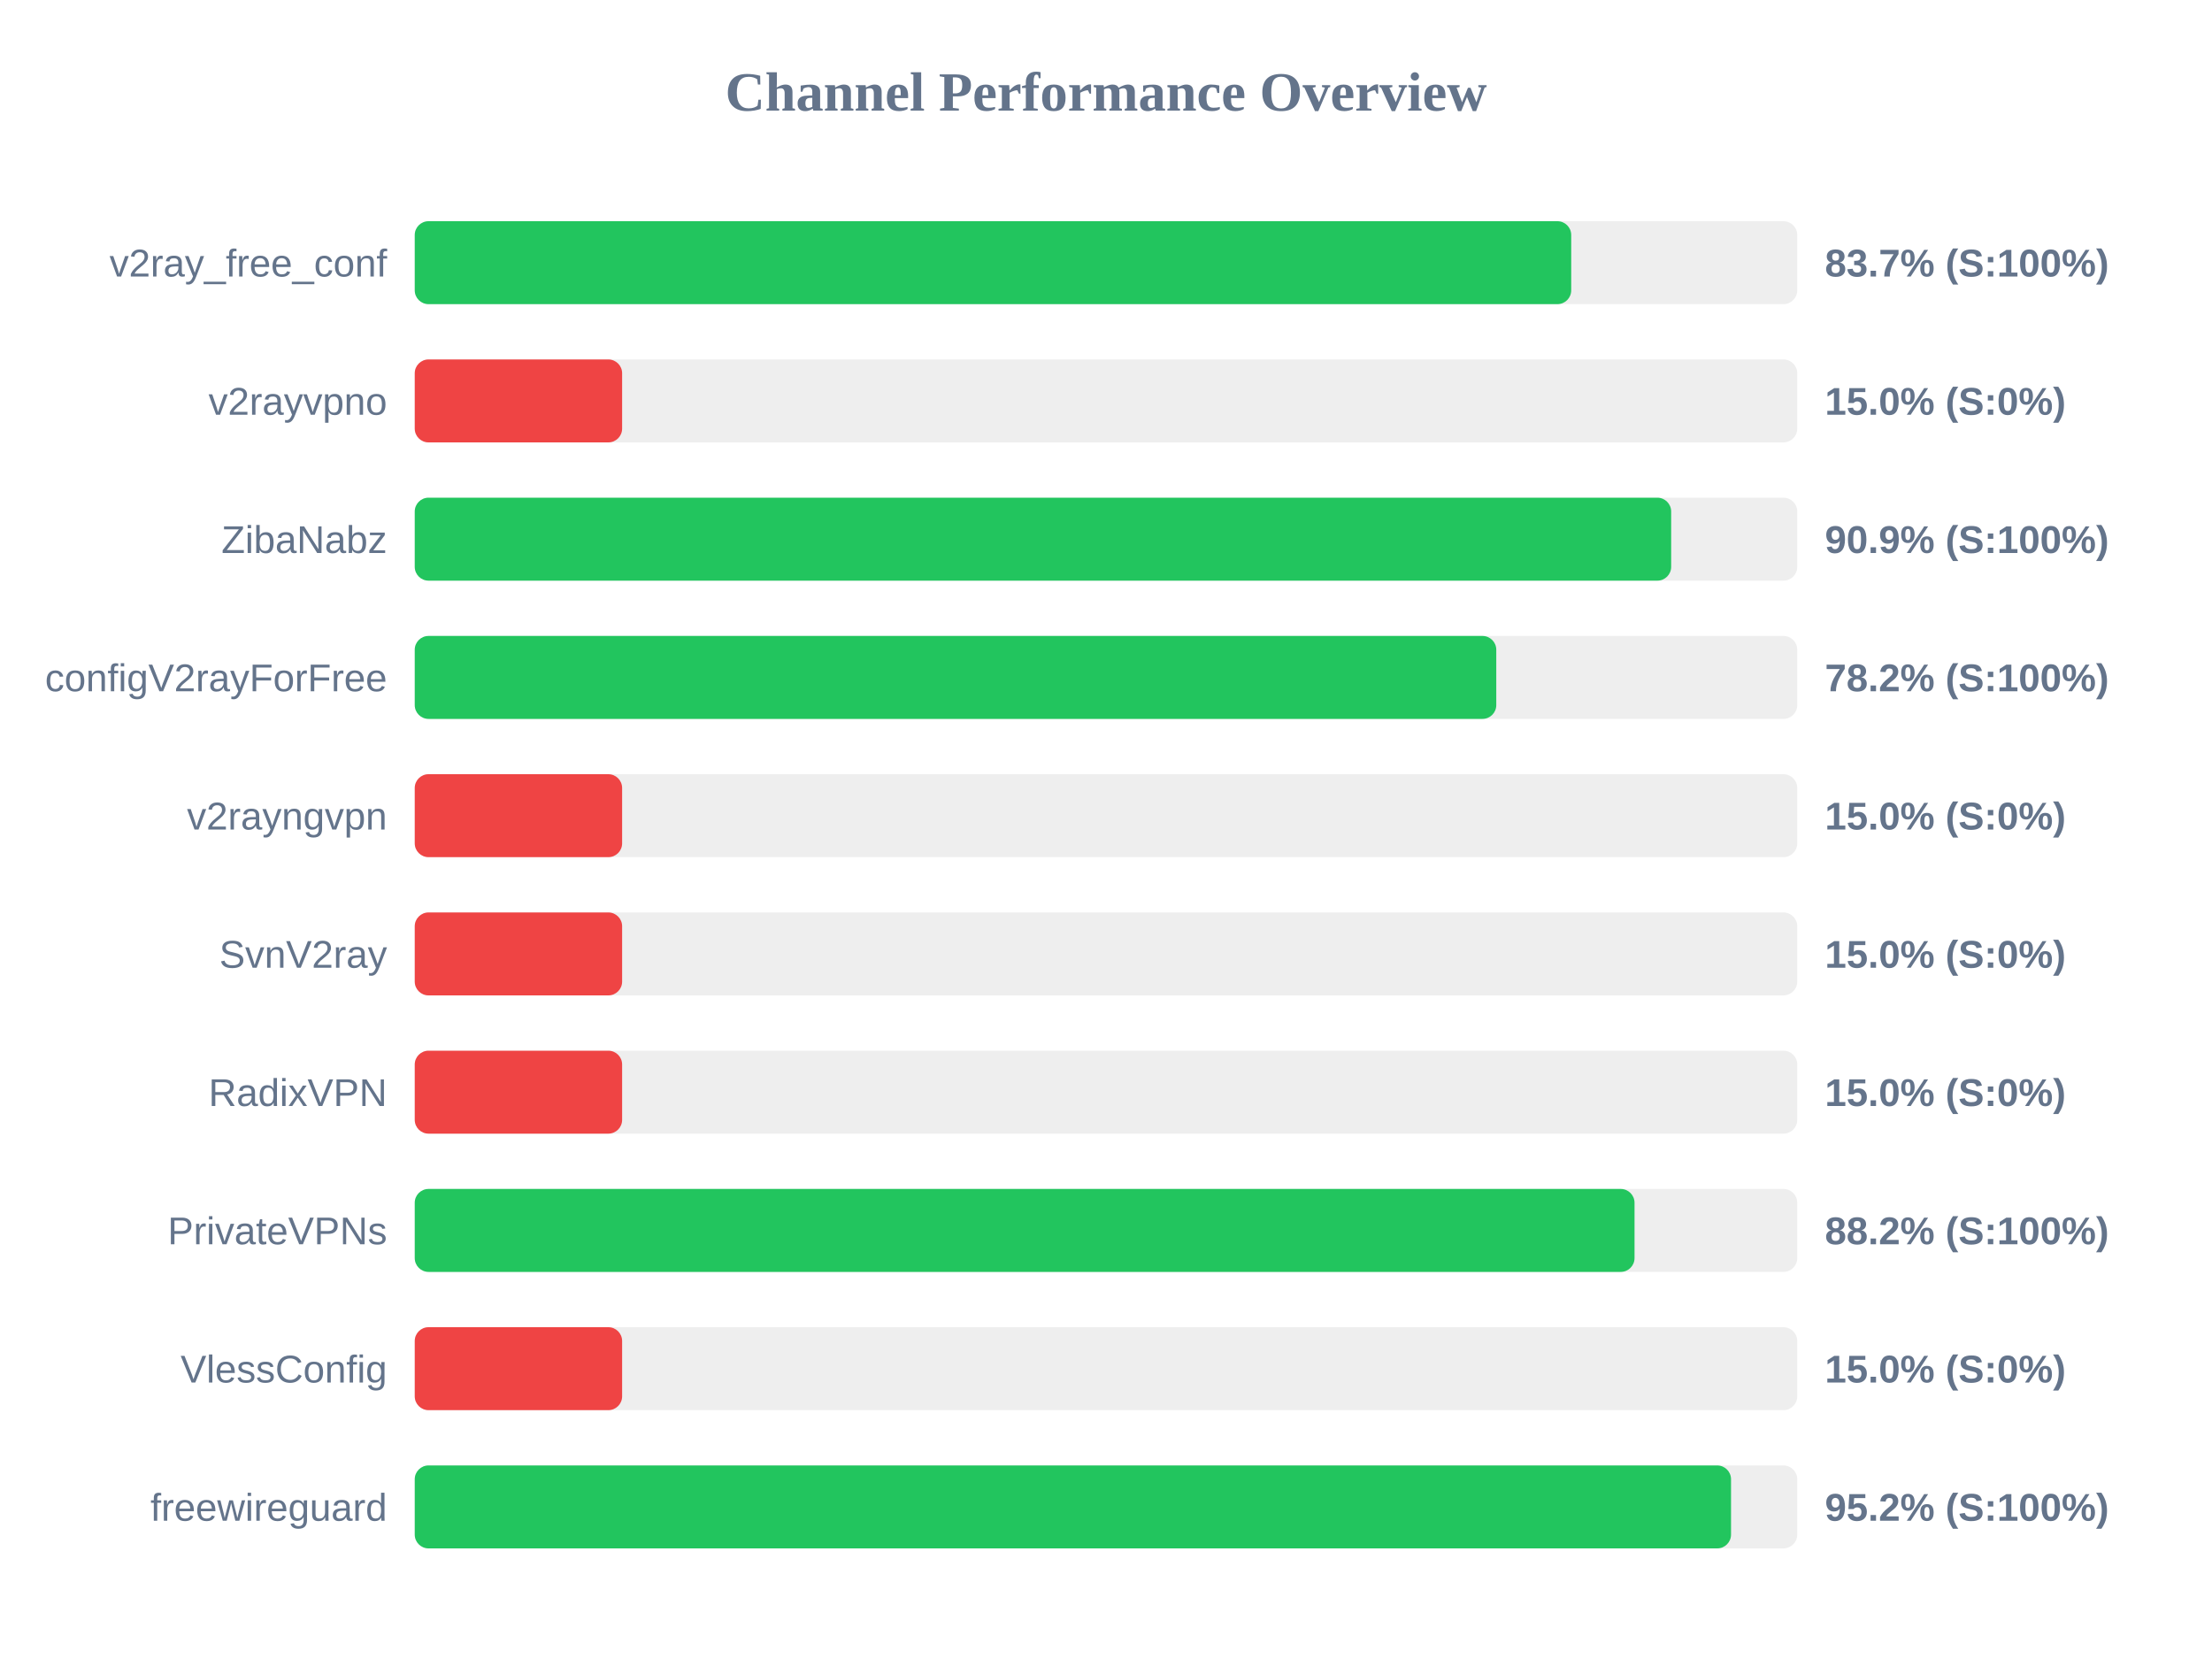
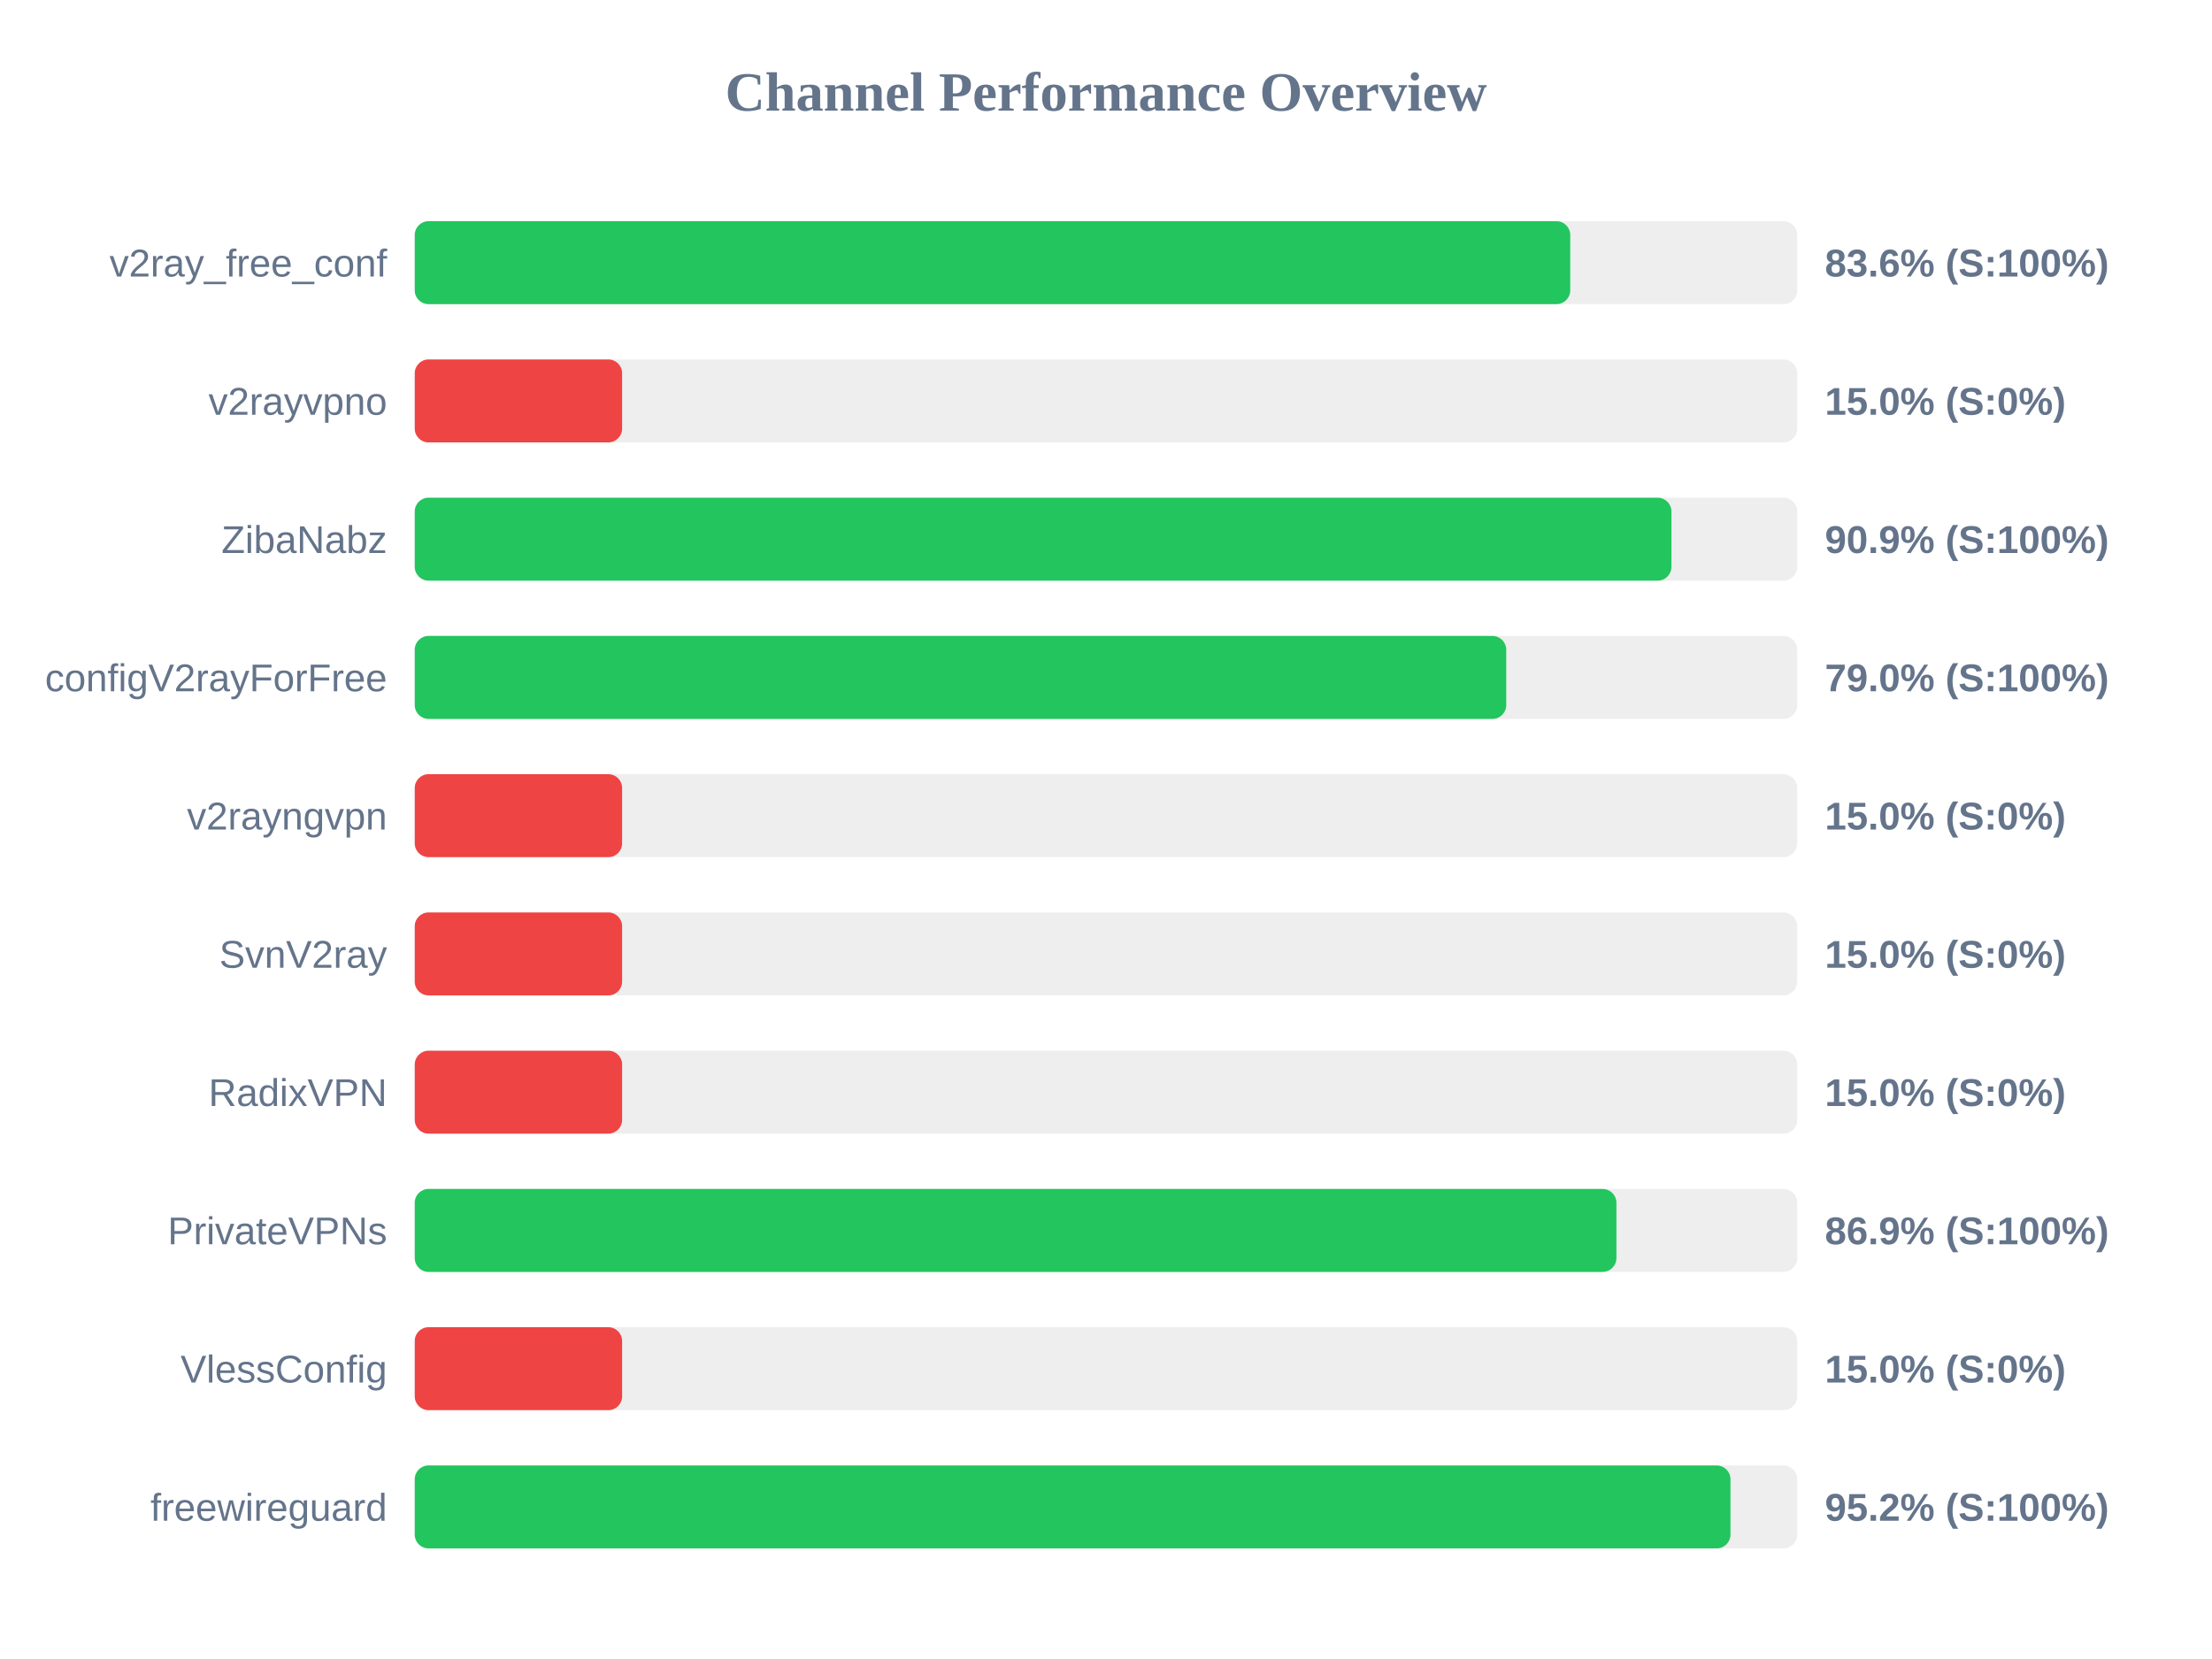
<svg xmlns="http://www.w3.org/2000/svg" width="800" height="600" version="1.1">
  <style>
        .row { font: 14px Arial; fill: #64748b; }
        .score { font: bold 14px Arial; fill: #64748b; }
    </style>
  <text x="400" y="40" text-anchor="middle" font-size="20px" font-weight="bold" fill="#64748b">Channel Performance Overview</text>
  <rect x="150" y="80" width="500" height="30" fill="#eee" rx="5" />
-   <rect x="150" y="80" width="418.25" height="30" fill="#22c55e" rx="5" />
+   <rect x="150" y="80" width="417.9" height="30" fill="#22c55e" rx="5" />
  <text x="140" y="100" text-anchor="end" class="row">v2ray_free_conf</text>
-   <text x="660" y="100" text-anchor="start" class="score">83.7% (S:100%)</text>
+   <text x="660" y="100" text-anchor="start" class="score">83.6% (S:100%)</text>
  <rect x="150" y="130" width="500" height="30" fill="#eee" rx="5" />
  <rect x="150" y="130" width="75.0" height="30" fill="#ef4444" rx="5" />
  <text x="140" y="150" text-anchor="end" class="row">v2rayvpno</text>
  <text x="660" y="150" text-anchor="start" class="score">15.0% (S:0%)</text>
  <rect x="150" y="180" width="500" height="30" fill="#eee" rx="5" />
-   <rect x="150" y="180" width="454.4" height="30" fill="#22c55e" rx="5" />
+   <rect x="150" y="180" width="454.5" height="30" fill="#22c55e" rx="5" />
  <text x="140" y="200" text-anchor="end" class="row">ZibaNabz</text>
  <text x="660" y="200" text-anchor="start" class="score">90.9% (S:100%)</text>
  <rect x="150" y="230" width="500" height="30" fill="#eee" rx="5" />
-   <rect x="150" y="230" width="391.15" height="30" fill="#22c55e" rx="5" />
+   <rect x="150" y="230" width="394.75" height="30" fill="#22c55e" rx="5" />
  <text x="140" y="250" text-anchor="end" class="row">configV2rayForFree</text>
-   <text x="660" y="250" text-anchor="start" class="score">78.2% (S:100%)</text>
+   <text x="660" y="250" text-anchor="start" class="score">79.0% (S:100%)</text>
  <rect x="150" y="280" width="500" height="30" fill="#eee" rx="5" />
  <rect x="150" y="280" width="75.0" height="30" fill="#ef4444" rx="5" />
  <text x="140" y="300" text-anchor="end" class="row">v2rayngvpn</text>
  <text x="660" y="300" text-anchor="start" class="score">15.0% (S:0%)</text>
  <rect x="150" y="330" width="500" height="30" fill="#eee" rx="5" />
  <rect x="150" y="330" width="75.0" height="30" fill="#ef4444" rx="5" />
  <text x="140" y="350" text-anchor="end" class="row">SvnV2ray</text>
  <text x="660" y="350" text-anchor="start" class="score">15.0% (S:0%)</text>
  <rect x="150" y="380" width="500" height="30" fill="#eee" rx="5" />
  <rect x="150" y="380" width="75.0" height="30" fill="#ef4444" rx="5" />
  <text x="140" y="400" text-anchor="end" class="row">RadixVPN</text>
  <text x="660" y="400" text-anchor="start" class="score">15.0% (S:0%)</text>
  <rect x="150" y="430" width="500" height="30" fill="#eee" rx="5" />
-   <rect x="150" y="430" width="441.15" height="30" fill="#22c55e" rx="5" />
+   <rect x="150" y="430" width="434.6" height="30" fill="#22c55e" rx="5" />
  <text x="140" y="450" text-anchor="end" class="row">PrivateVPNs</text>
-   <text x="660" y="450" text-anchor="start" class="score">88.2% (S:100%)</text>
+   <text x="660" y="450" text-anchor="start" class="score">86.9% (S:100%)</text>
  <rect x="150" y="480" width="500" height="30" fill="#eee" rx="5" />
  <rect x="150" y="480" width="75.0" height="30" fill="#ef4444" rx="5" />
  <text x="140" y="500" text-anchor="end" class="row">VlessConfig</text>
  <text x="660" y="500" text-anchor="start" class="score">15.0% (S:0%)</text>
  <rect x="150" y="530" width="500" height="30" fill="#eee" rx="5" />
-   <rect x="150" y="530" width="476.05" height="30" fill="#22c55e" rx="5" />
+   <rect x="150" y="530" width="475.85" height="30" fill="#22c55e" rx="5" />
  <text x="140" y="550" text-anchor="end" class="row">freewireguard</text>
  <text x="660" y="550" text-anchor="start" class="score">95.2% (S:100%)</text>
</svg>
